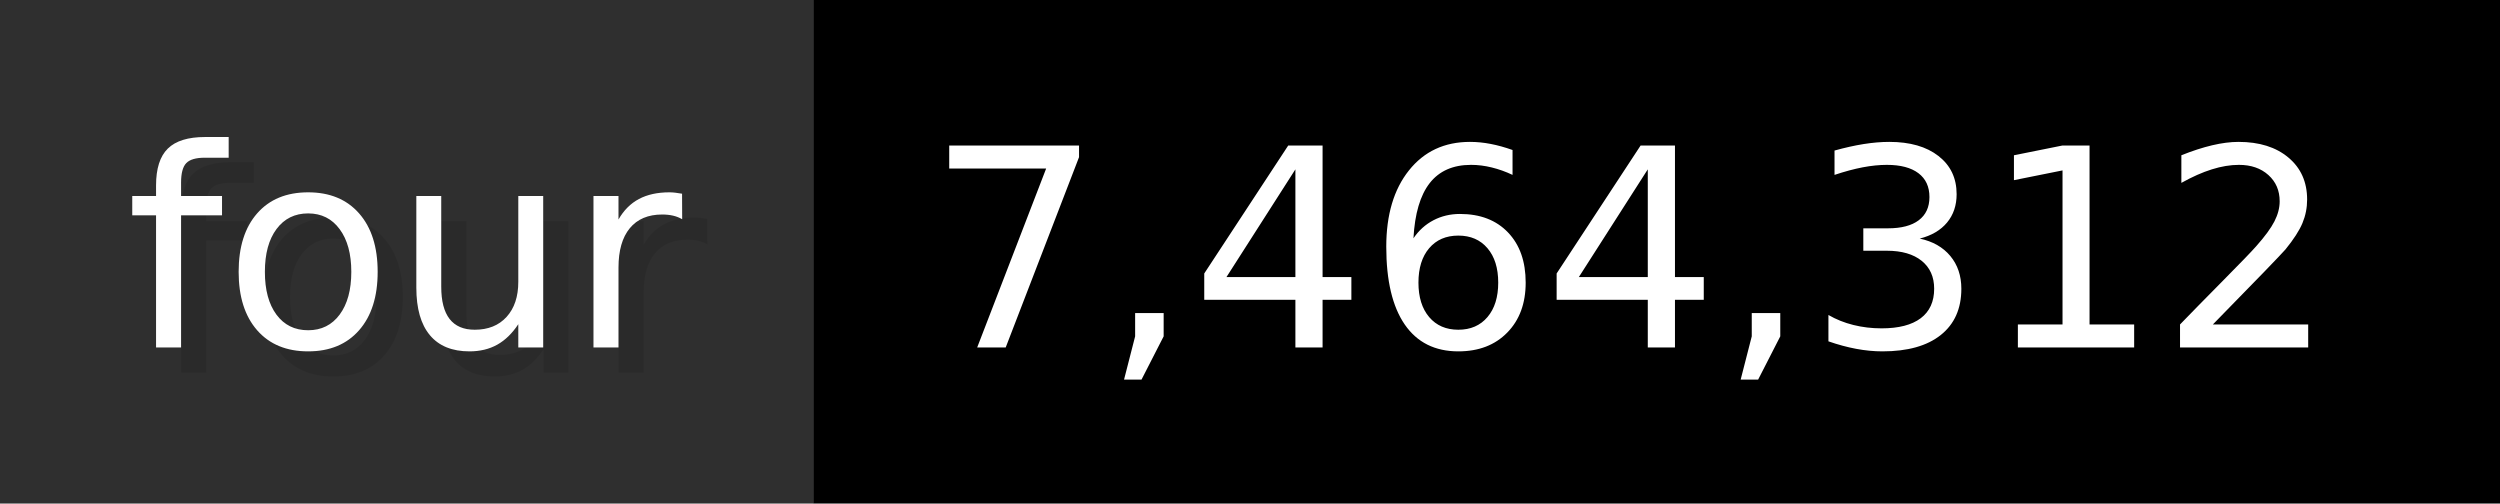
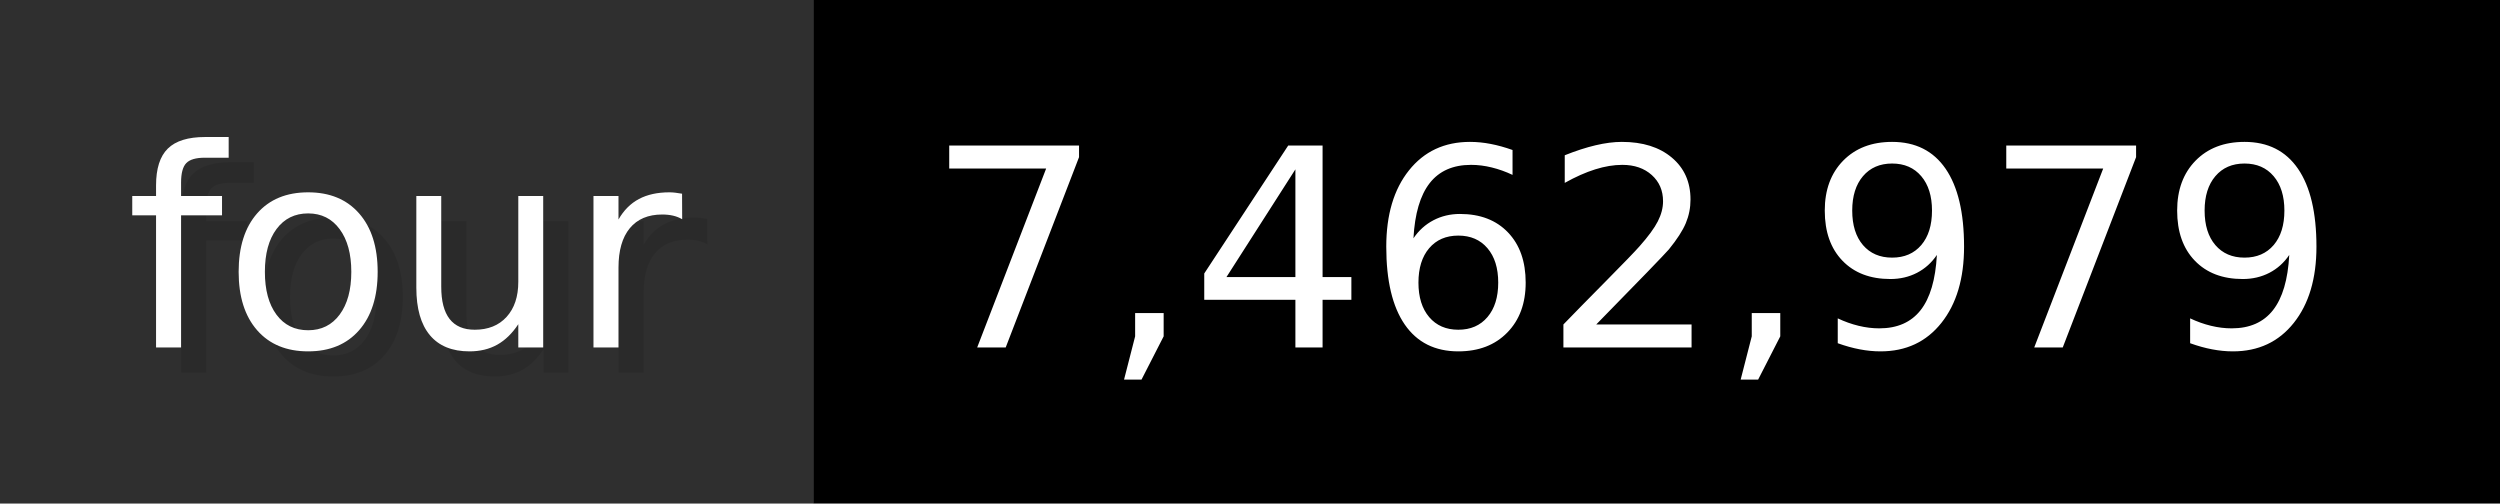
- <svg xmlns="http://www.w3.org/2000/svg" width="99.3" height="20" viewBox="0 0 993 200" role="img" aria-label="four: 7,464,312">
+ <svg xmlns="http://www.w3.org/2000/svg" width="99.3" height="20" viewBox="0 0 993 200" role="img" aria-label="four: 7,462,979">
  <g>
    <rect fill="#2F2F2F" width="323" height="200" />
    <rect fill="#" x="323" width="670" height="200" />
  </g>
  <g aria-hidden="true" fill="#fff" text-anchor="start" font-family="Verdana,DejaVu Sans,sans-serif" font-size="110">
    <text x="60" y="148" textLength="223" fill="#000" opacity="0.1">four</text>
    <text x="50" y="138" textLength="223">four</text>
-     <text x="378" y="148" textLength="570" fill="#000" opacity="0.1">7,464,312</text>
-     <text x="368" y="138" textLength="570">7,464,312</text>
+     <text x="378" y="148" textLength="570" fill="#000" opacity="0.1">7,462,979</text>
+     <text x="368" y="138" textLength="570">7,462,979</text>
  </g>
</svg>
